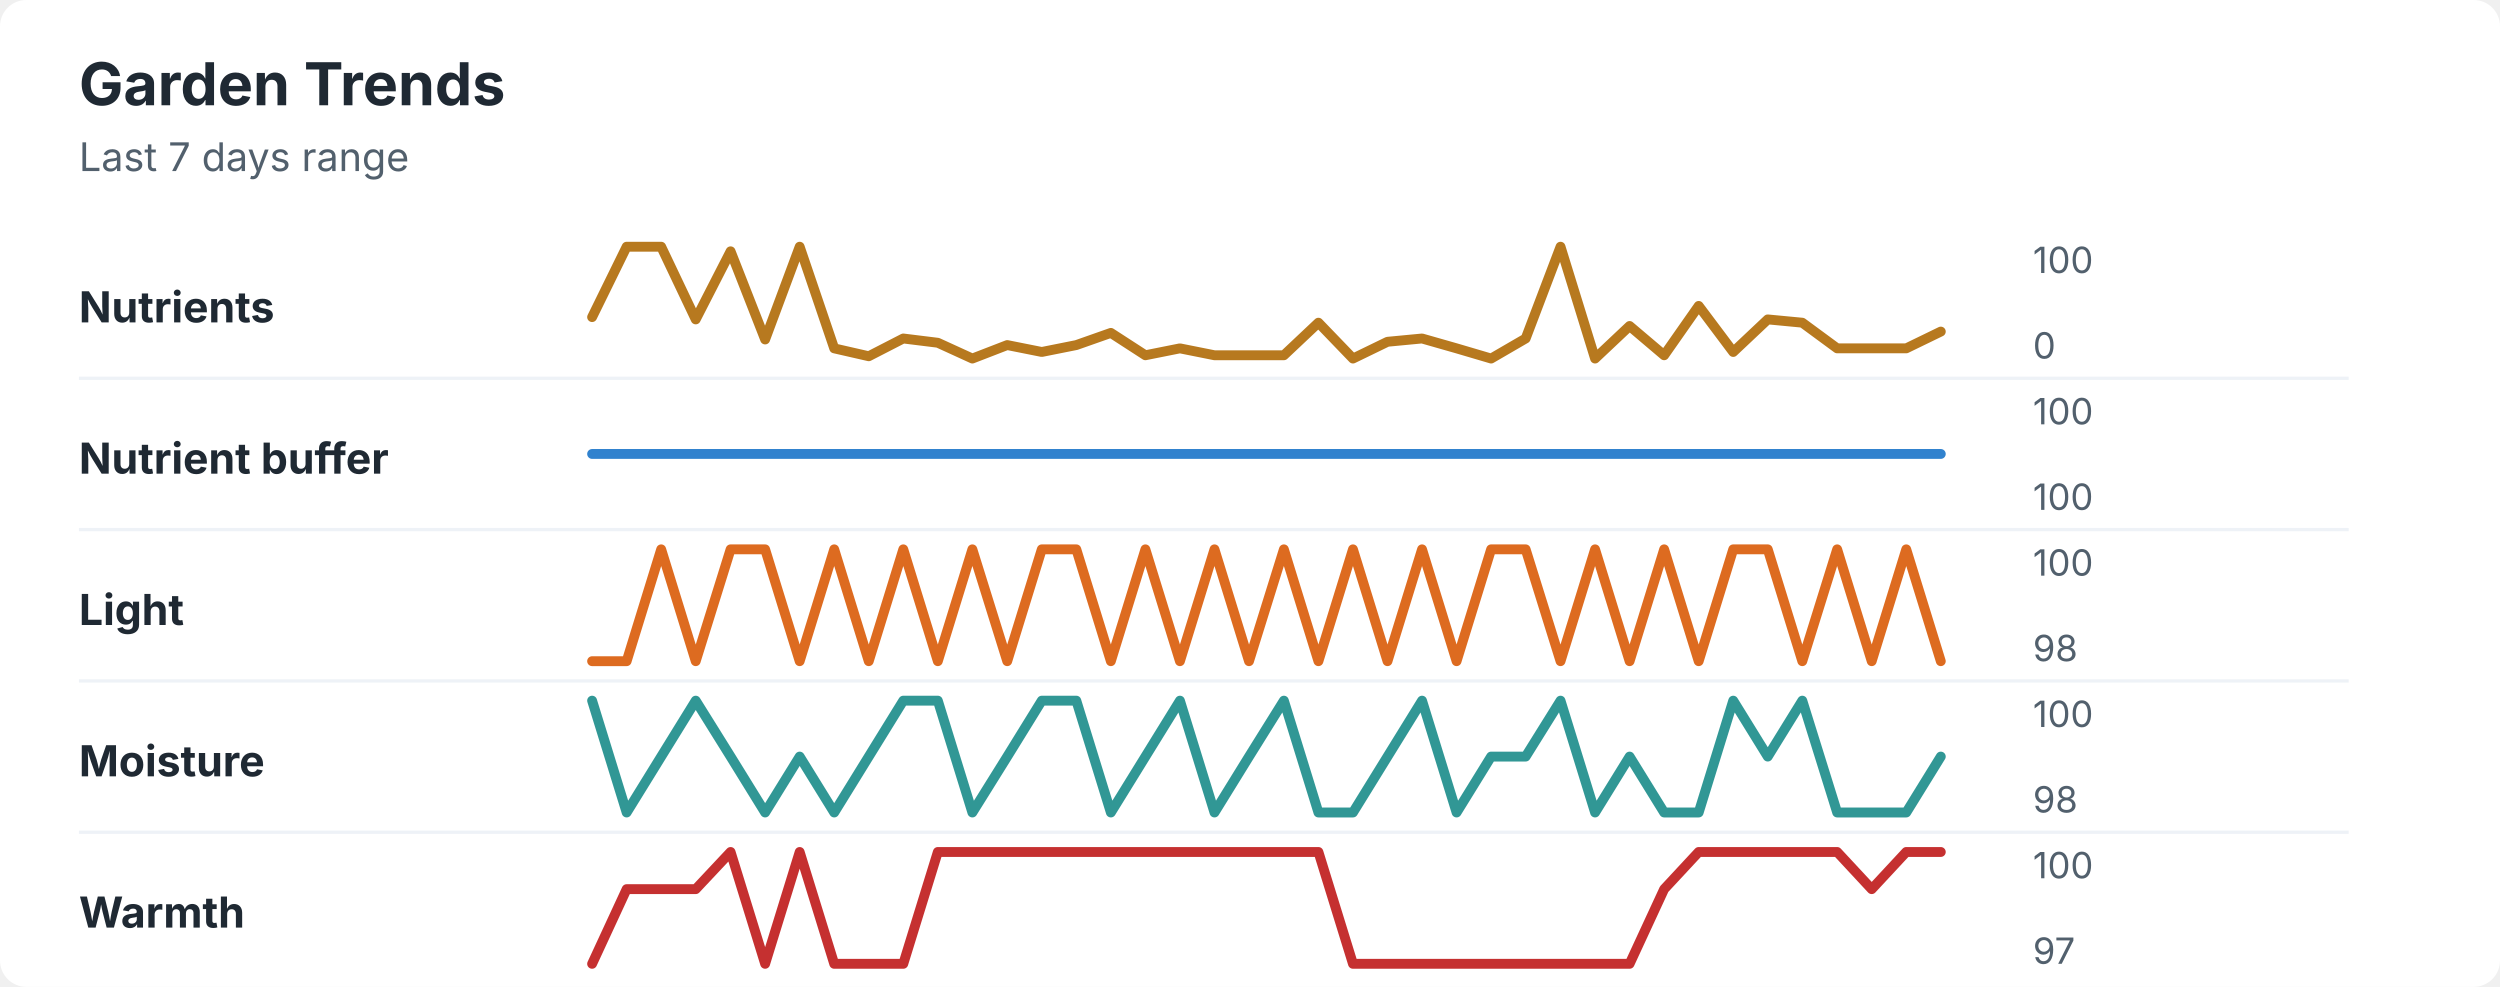
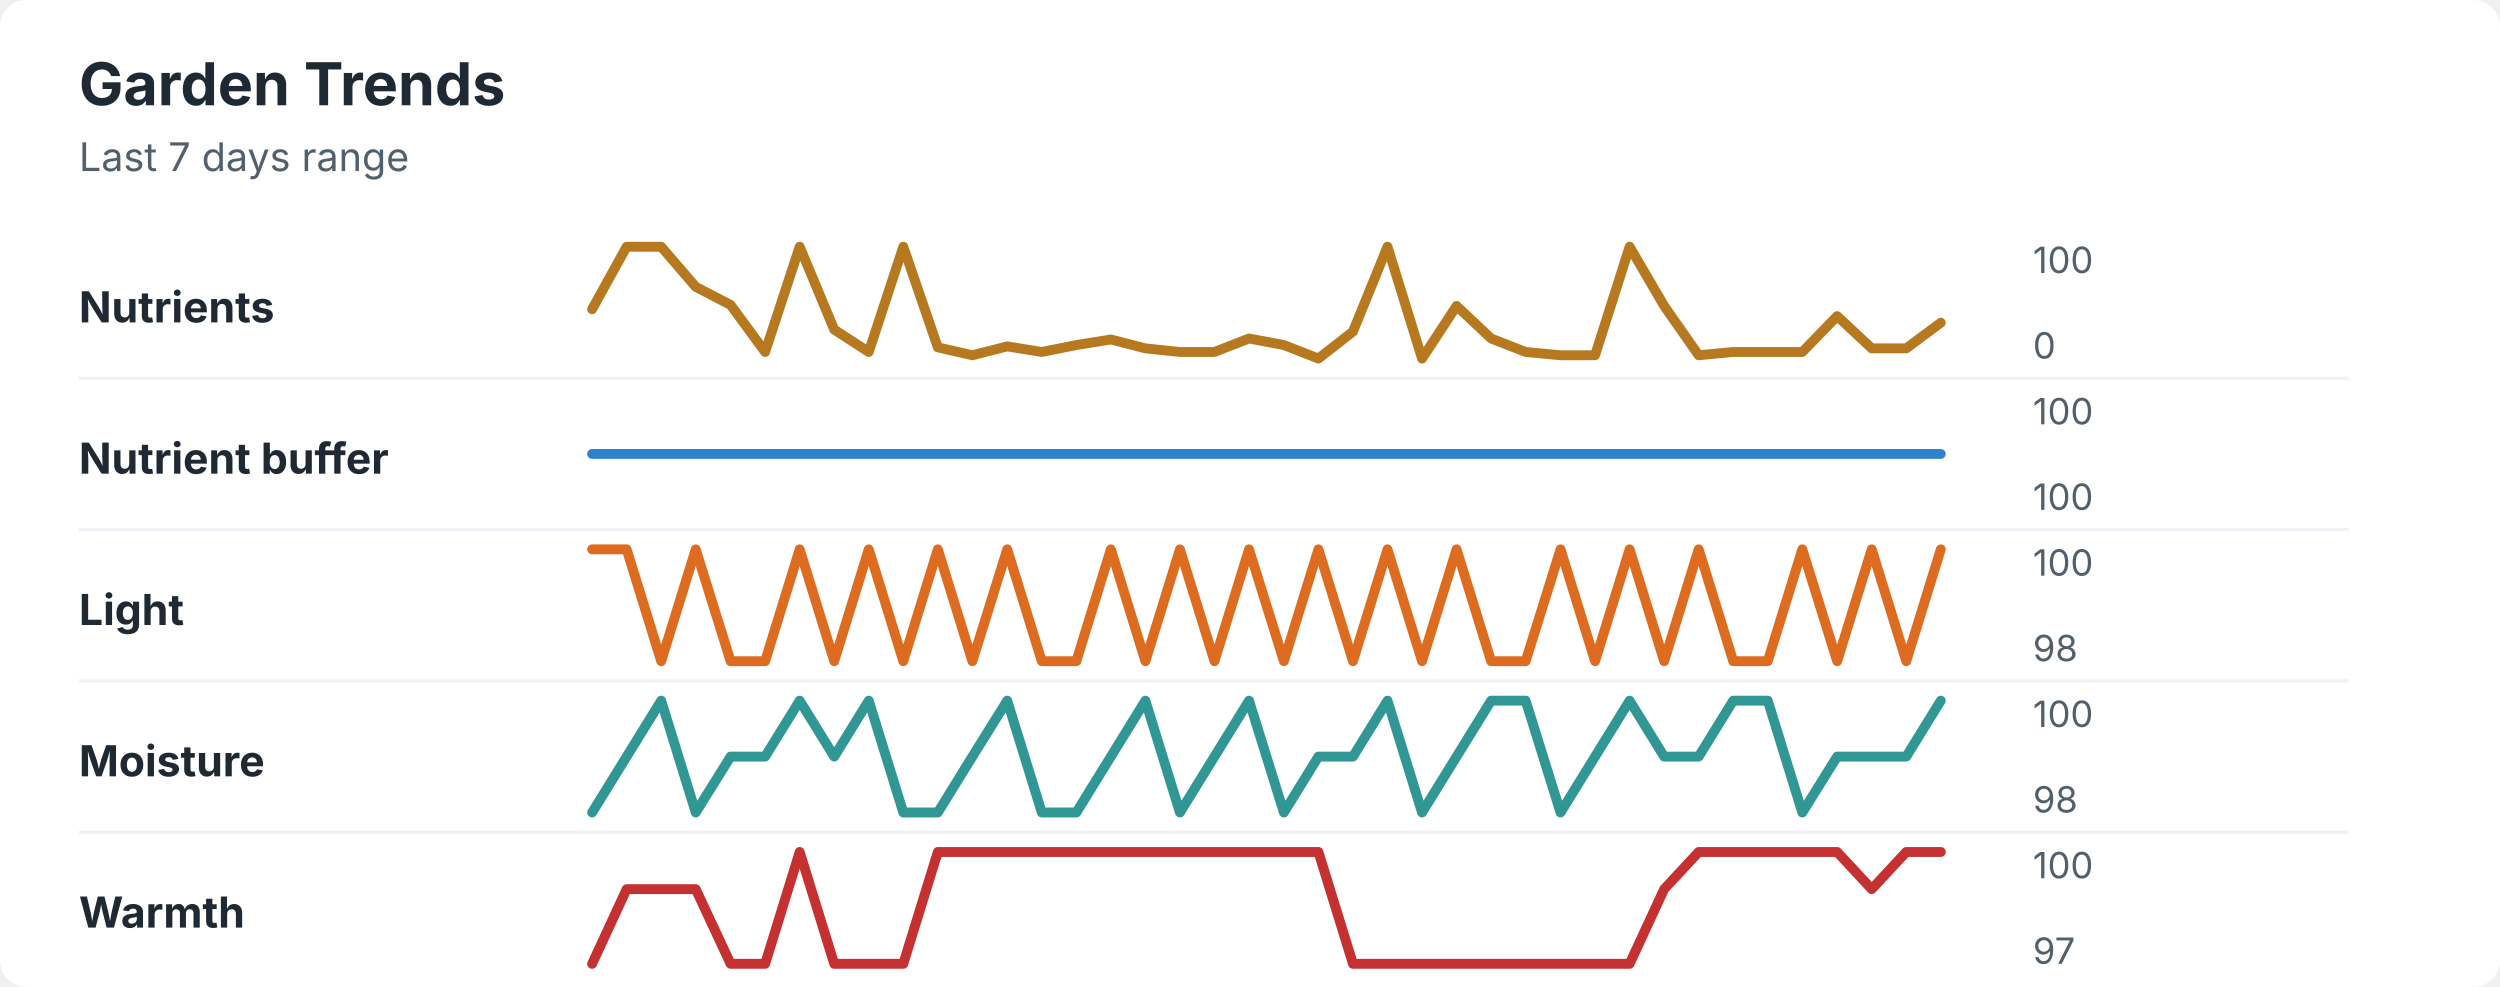
<svg xmlns="http://www.w3.org/2000/svg" width="760" height="300" viewBox="0 0 760 300" role="img" aria-labelledby="title desc">
  <rect width="760" height="300" rx="8" fill="#ffffff" />
  <style>
    text { font-family: -apple-system, BlinkMacSystemFont, "Segoe UI", sans-serif; }
    .title { font-size: 18px; font-weight: 700; fill: #1f2933; }
    .subtitle { font-size: 12px; fill: #52606d; }
    .label { font-size: 13px; font-weight: 650; fill: #1f2933; }
    .axis-value { font-size: 11px; fill: #52606d; }
    .separator { stroke: #eef2f7; stroke-width: 1; }
  </style>
  <text x="24" y="32" class="title">Garden Trends</text>
  <text x="24" y="52" class="subtitle">Last 7 days range</text>
  <text x="24" y="98" class="label">Nutrients</text>
-   <polyline points="180.0,96.4 190.5,75.0 201.0,75.0 211.5,97.1 222.1,76.4 232.6,103.2 243.1,75.0 253.6,105.9 264.1,108.3 274.6,102.9 285.1,104.2 295.6,109.0 306.2,104.9 316.7,107.0 327.2,104.9 337.7,101.2 348.2,108.0 358.7,105.9 369.2,108.0 379.7,108.0 390.3,108.0 400.8,98.1 411.3,109.0 421.8,103.9 432.3,102.9 442.8,105.9 453.3,109.0 463.8,102.9 474.4,75.0 484.9,109.0 495.4,99.1 505.9,108.0 516.4,93.0 526.9,107.0 537.4,97.1 547.9,98.1 558.5,105.9 569.0,105.9 579.5,105.9 590.0,100.8 " fill="none" stroke="#b7791f" stroke-width="3" stroke-linecap="round" stroke-linejoin="round" />
+   <polyline points="180.0,94.0 190.5,75.0 201.0,75.0 211.5,87.2 222.1,92.7 232.6,107.0 243.1,75.0 253.6,100.2 264.1,107.0 274.6,75.0 285.1,105.6 295.6,108.0 306.2,105.3 316.7,107.0 327.2,104.9 337.7,103.2 348.2,105.9 358.7,107.0 369.2,107.0 379.7,102.9 390.3,104.9 400.8,109.0 411.3,100.8 421.8,75.0 432.3,109.0 442.8,93.0 453.3,102.9 463.8,107.0 474.4,108.0 484.9,108.0 495.4,75.0 505.9,93.0 516.4,108.0 526.9,107.0 537.4,107.0 547.9,107.0 558.5,96.1 569.0,105.9 579.5,105.9 590.0,98.1 " fill="none" stroke="#b7791f" stroke-width="3" stroke-linecap="round" stroke-linejoin="round" />
  <text x="618" y="83" class="axis-value">100</text>
  <text x="618" y="109" class="axis-value">0</text>
  <line x1="24" y1="115.0" x2="714" y2="115.0" class="separator" />
  <text x="24" y="144" class="label">Nutrient buffer</text>
  <polyline points="180.0,138.0 190.5,138.0 201.0,138.0 211.5,138.0 222.1,138.0 232.6,138.0 243.1,138.0 253.6,138.0 264.1,138.0 274.6,138.0 285.1,138.0 295.6,138.0 306.2,138.0 316.7,138.0 327.2,138.0 337.7,138.0 348.2,138.0 358.7,138.0 369.2,138.0 379.7,138.0 390.3,138.0 400.8,138.0 411.3,138.0 421.8,138.0 432.3,138.0 442.8,138.0 453.3,138.0 463.8,138.0 474.4,138.0 484.9,138.0 495.4,138.0 505.9,138.0 516.4,138.0 526.9,138.0 537.4,138.0 547.9,138.0 558.5,138.0 569.0,138.0 579.5,138.0 590.0,138.0 " fill="none" stroke="#3182ce" stroke-width="3" stroke-linecap="round" stroke-linejoin="round" />
  <text x="618" y="129" class="axis-value">100</text>
  <text x="618" y="155" class="axis-value">100</text>
  <line x1="24" y1="161.0" x2="714" y2="161.0" class="separator" />
  <text x="24" y="190" class="label">Light</text>
-   <polyline points="180.0,201.0 190.5,201.0 201.0,167.0 211.5,201.0 222.1,167.0 232.6,167.0 243.1,201.0 253.6,167.0 264.1,201.0 274.6,167.0 285.1,201.0 295.6,167.0 306.2,201.0 316.7,167.0 327.2,167.0 337.7,201.0 348.2,167.0 358.7,201.0 369.2,167.0 379.7,201.0 390.3,167.0 400.8,201.0 411.3,167.0 421.8,201.0 432.3,167.0 442.8,201.0 453.3,167.0 463.8,167.0 474.4,201.0 484.9,167.0 495.4,201.0 505.9,167.0 516.4,201.0 526.9,167.0 537.4,167.0 547.9,201.0 558.5,167.0 569.0,201.0 579.5,167.0 590.0,201.0 " fill="none" stroke="#dd6b20" stroke-width="3" stroke-linecap="round" stroke-linejoin="round" />
+   <polyline points="180.0,167.0 190.5,167.0 201.0,201.0 211.5,167.0 222.1,201.0 232.6,201.0 243.1,167.0 253.6,201.0 264.1,167.0 274.6,201.0 285.1,167.0 295.6,201.0 306.2,167.0 316.7,201.0 327.2,201.0 337.7,167.0 348.2,201.0 358.7,167.0 369.2,201.0 379.7,167.0 390.3,201.0 400.8,167.0 411.3,201.0 421.8,167.0 432.3,201.0 442.8,167.0 453.3,201.0 463.8,201.0 474.4,167.0 484.9,201.0 495.4,167.0 505.9,201.0 516.4,167.0 526.9,201.0 537.4,201.0 547.9,167.0 558.5,201.0 569.0,167.0 579.5,201.0 590.0,167.0 " fill="none" stroke="#dd6b20" stroke-width="3" stroke-linecap="round" stroke-linejoin="round" />
  <text x="618" y="175" class="axis-value">100</text>
  <text x="618" y="201" class="axis-value">98</text>
  <line x1="24" y1="207.0" x2="714" y2="207.0" class="separator" />
  <text x="24" y="236" class="label">Moisture</text>
-   <polyline points="180.0,213.0 190.5,247.0 201.0,230.0 211.5,213.0 222.1,230.0 232.6,247.0 243.1,230.0 253.6,247.0 264.1,230.0 274.6,213.0 285.1,213.0 295.6,247.0 306.2,230.0 316.7,213.0 327.2,213.0 337.7,247.0 348.2,230.0 358.7,213.0 369.2,247.0 379.7,230.0 390.3,213.0 400.8,247.0 411.3,247.0 421.8,230.0 432.3,213.0 442.8,247.0 453.3,230.0 463.8,230.0 474.4,213.0 484.9,247.0 495.4,230.0 505.9,247.0 516.4,247.0 526.9,213.0 537.4,230.0 547.9,213.0 558.5,247.0 569.0,247.0 579.5,247.0 590.0,230.0 " fill="none" stroke="#319795" stroke-width="3" stroke-linecap="round" stroke-linejoin="round" />
+   <polyline points="180.0,247.0 190.5,230.0 201.0,213.0 211.5,247.0 222.1,230.0 232.6,230.0 243.1,213.0 253.6,230.0 264.1,213.0 274.6,247.0 285.1,247.0 295.6,230.0 306.2,213.0 316.7,247.0 327.2,247.0 337.7,230.0 348.2,213.0 358.7,247.0 369.2,230.0 379.7,213.0 390.3,247.0 400.8,230.0 411.3,230.0 421.8,213.0 432.3,247.0 442.8,230.0 453.3,213.0 463.8,213.0 474.4,247.0 484.9,230.0 495.4,213.0 505.9,230.0 516.4,230.0 526.9,213.0 537.4,213.0 547.9,247.0 558.5,230.0 569.0,230.0 579.5,230.0 590.0,213.0 " fill="none" stroke="#319795" stroke-width="3" stroke-linecap="round" stroke-linejoin="round" />
  <text x="618" y="221" class="axis-value">100</text>
  <text x="618" y="247" class="axis-value">98</text>
  <line x1="24" y1="253.0" x2="714" y2="253.0" class="separator" />
  <text x="24" y="282" class="label">Warmth</text>
-   <polyline points="180.0,293.0 190.5,270.3 201.0,270.3 211.5,270.3 222.1,259.0 232.6,293.0 243.1,259.0 253.6,293.0 264.1,293.0 274.6,293.0 285.1,259.0 295.6,259.0 306.2,259.0 316.7,259.0 327.2,259.0 337.7,259.0 348.2,259.0 358.7,259.0 369.2,259.0 379.7,259.0 390.3,259.0 400.8,259.0 411.3,293.0 421.8,293.0 432.3,293.0 442.8,293.0 453.3,293.0 463.8,293.0 474.4,293.0 484.9,293.0 495.4,293.0 505.9,270.3 516.4,259.0 526.9,259.0 537.4,259.0 547.9,259.0 558.5,259.0 569.0,270.3 579.5,259.0 590.0,259.0 " fill="none" stroke="#c53030" stroke-width="3" stroke-linecap="round" stroke-linejoin="round" />
+   <polyline points="180.0,293.0 190.5,270.3 201.0,270.3 211.5,270.3 222.1,293.0 232.6,293.0 243.1,259.0 253.6,293.0 264.1,293.0 274.6,293.0 285.1,259.0 295.6,259.0 306.2,259.0 316.7,259.0 327.2,259.0 337.7,259.0 348.2,259.0 358.7,259.0 369.2,259.0 379.7,259.0 390.3,259.0 400.8,259.0 411.3,293.0 421.8,293.0 432.3,293.0 442.8,293.0 453.3,293.0 463.8,293.0 474.4,293.0 484.9,293.0 495.4,293.0 505.9,270.3 516.4,259.0 526.9,259.0 537.4,259.0 547.9,259.0 558.5,259.0 569.0,270.3 579.5,259.0 590.0,259.0 " fill="none" stroke="#c53030" stroke-width="3" stroke-linecap="round" stroke-linejoin="round" />
  <text x="618" y="267" class="axis-value">100</text>
  <text x="618" y="293" class="axis-value">97</text>
</svg>
